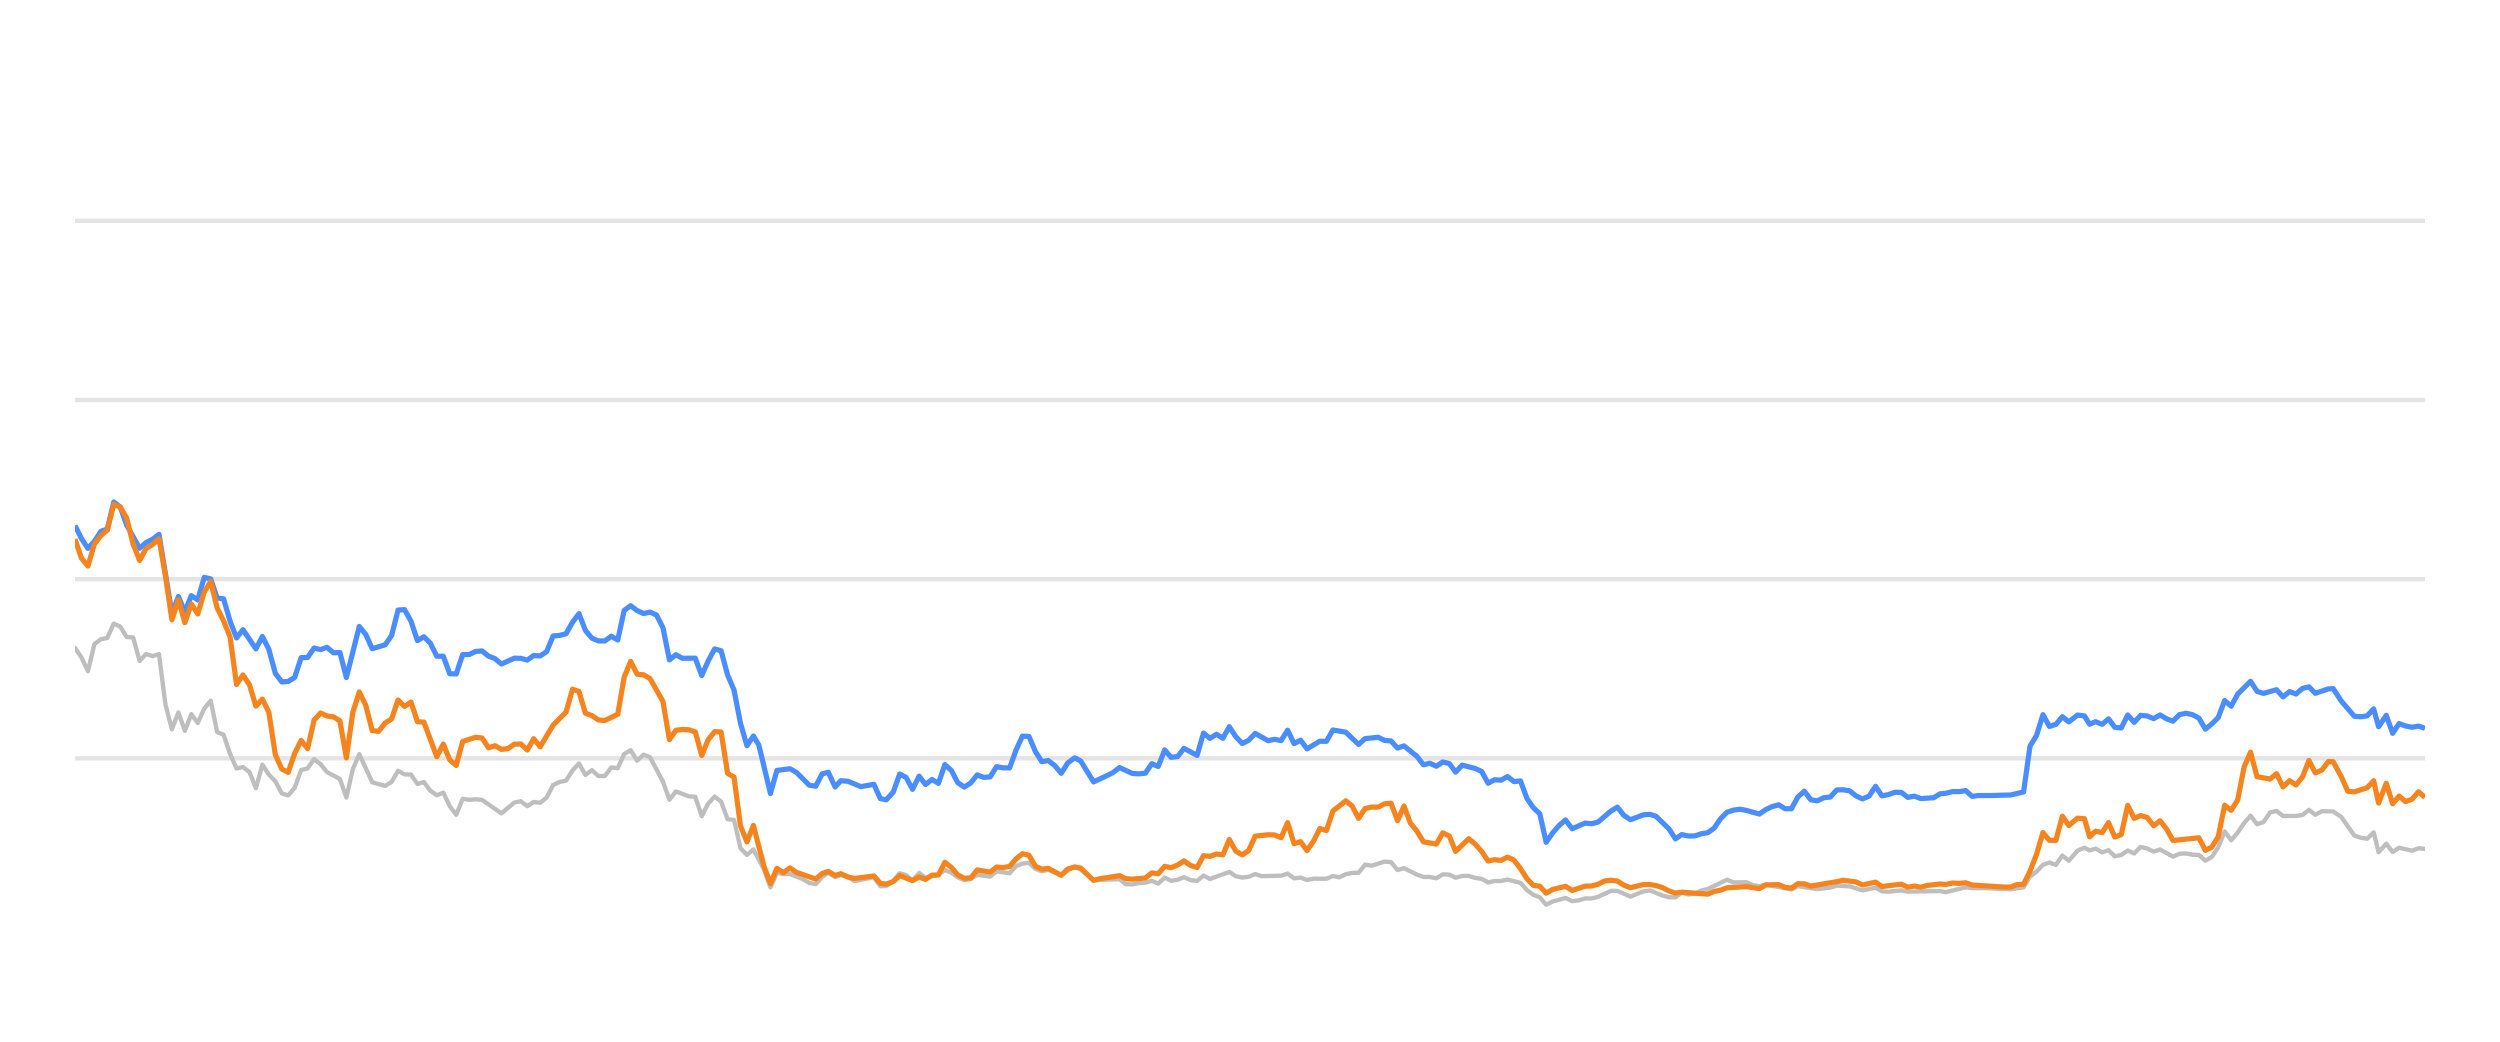
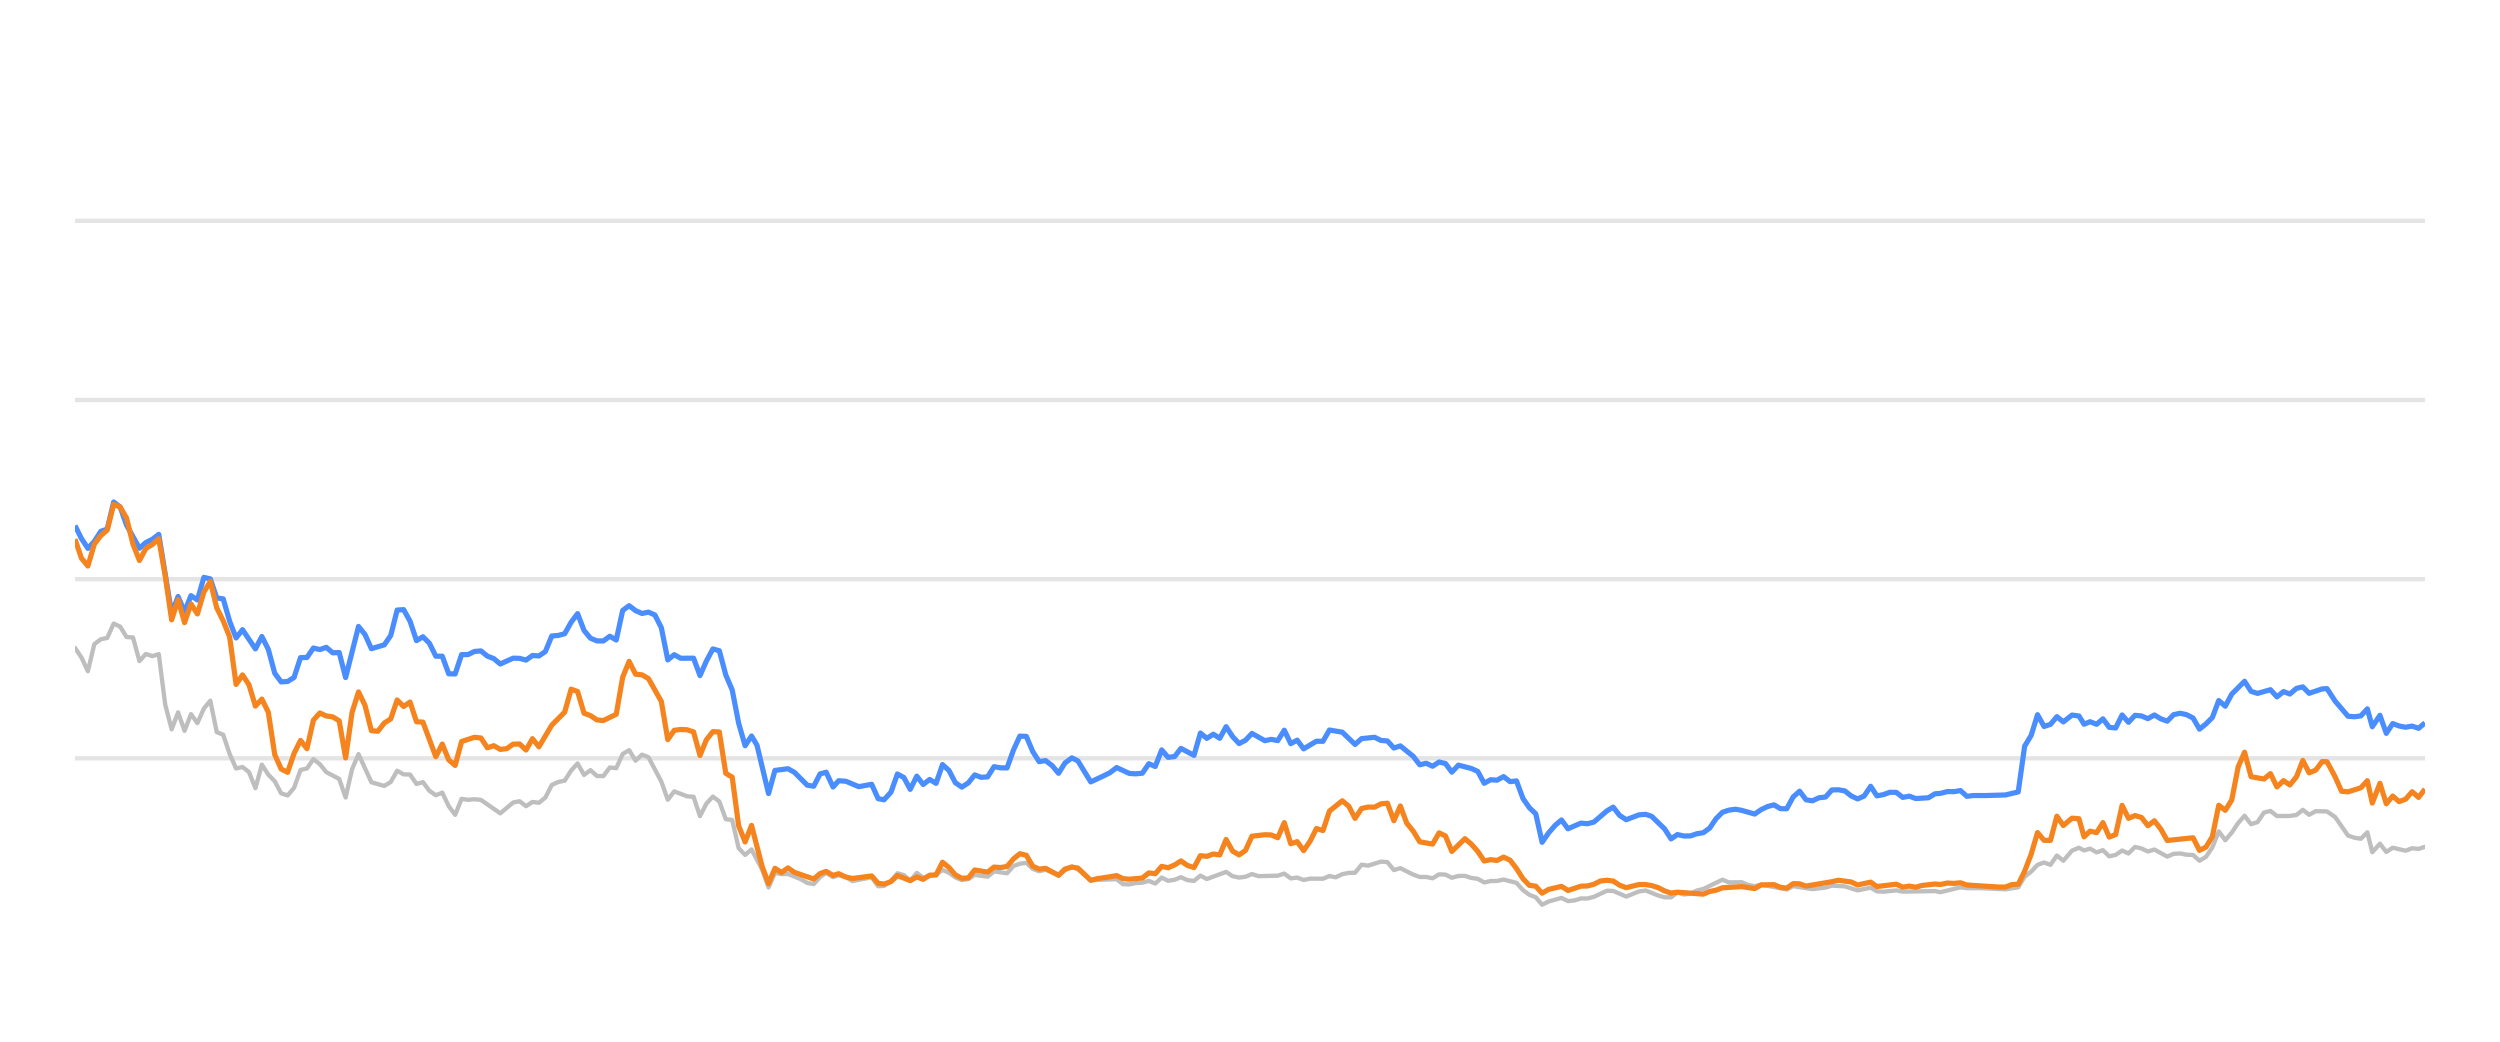
<svg xmlns="http://www.w3.org/2000/svg" width="288pt" height="120pt" viewBox="0 0 288 120" version="1.1">
  <defs>
    <style type="text/css">*{stroke-linejoin: round; stroke-linecap: butt}</style>
  </defs>
  <g id="figure_1">
    <g id="patch_1">
      <path d="M 0 120  L 288 120  L 288 0  L 0 0  L 0 120  z " style="fill: none; opacity: 0" />
    </g>
    <g id="axes_1">
      <g id="patch_2">
        <path d="M 8.64 108  L 279.36 108  L 279.36 4.8  L 8.64 4.8  L 8.64 108  z " style="fill: none" />
      </g>
      <g id="matplotlib.axis_1" />
      <g id="matplotlib.axis_2" />
      <g id="line2d_1">
-         <path d="M 8.64 87.36  L 279.36 87.36  " clip-path="url(#pdfc301f0f5)" style="fill: none; stroke: #b2b2b2; stroke-opacity: 0.35; stroke-width: 0.5; stroke-linecap: square" />
+         <path d="M 8.64 87.36  L 279.36 87.36  " clip-path="url(#pfcd2ee6471)" style="fill: none; stroke: #b2b2b2; stroke-opacity: 0.35; stroke-width: 0.5; stroke-linecap: square" />
      </g>
      <g id="line2d_2">
-         <path d="M 8.64 66.72  L 279.36 66.72  " clip-path="url(#pdfc301f0f5)" style="fill: none; stroke: #b2b2b2; stroke-opacity: 0.35; stroke-width: 0.5; stroke-linecap: square" />
+         <path d="M 8.64 66.72  L 279.36 66.72  " clip-path="url(#pfcd2ee6471)" style="fill: none; stroke: #b2b2b2; stroke-opacity: 0.35; stroke-width: 0.5; stroke-linecap: square" />
      </g>
      <g id="line2d_3">
-         <path d="M 8.64 46.08  L 279.36 46.08  " clip-path="url(#pdfc301f0f5)" style="fill: none; stroke: #b2b2b2; stroke-opacity: 0.35; stroke-width: 0.5; stroke-linecap: square" />
+         <path d="M 8.64 46.08  L 279.36 46.08  " clip-path="url(#pfcd2ee6471)" style="fill: none; stroke: #b2b2b2; stroke-opacity: 0.35; stroke-width: 0.5; stroke-linecap: square" />
      </g>
      <g id="line2d_4">
-         <path d="M 8.64 25.44  L 279.36 25.44  " clip-path="url(#pdfc301f0f5)" style="fill: none; stroke: #b2b2b2; stroke-opacity: 0.35; stroke-width: 0.5; stroke-linecap: square" />
+         <path d="M 8.64 25.44  L 279.36 25.44  " clip-path="url(#pfcd2ee6471)" style="fill: none; stroke: #b2b2b2; stroke-opacity: 0.35; stroke-width: 0.5; stroke-linecap: square" />
      </g>
      <g id="line2d_5">
-         <path d="M 8.64 74.635  L 9.384 75.74  L 10.129 77.319  L 10.873 74.202  L 11.617 73.645  L 12.362 73.49  L 13.106 71.839  L 13.85 72.179  L 14.594 73.387  L 15.339 73.438  L 16.083 76.152  L 16.827 75.337  L 17.572 75.585  L 18.316 75.358  L 19.06 81.168  L 19.805 84.016  L 20.549 82.066  L 21.293 84.192  L 22.038 82.272  L 22.782 83.294  L 23.526 81.622  L 24.27 80.724  L 25.015 84.336  L 25.759 84.646  L 26.503 86.844  L 27.248 88.526  L 27.992 88.361  L 28.736 88.939  L 29.481 90.797  L 30.225 88.093  L 30.969 89.228  L 31.714 90.002  L 32.458 91.395  L 33.202 91.632  L 33.946 90.755  L 34.691 88.702  L 35.435 88.526  L 36.179 87.453  L 36.924 88.031  L 37.668 88.949  L 39.157 89.734  L 39.901 91.87  L 40.645 88.609  L 41.39 86.875  L 42.878 90.115  L 44.367 90.539  L 45.111 90.084  L 45.855 88.794  L 46.6 89.207  L 47.344 89.228  L 48.088 90.312  L 48.833 90.105  L 49.577 91.096  L 50.321 91.612  L 51.066 91.313  L 51.81 92.871  L 52.554 93.862  L 53.298 92.025  L 54.043 92.138  L 54.787 92.076  L 55.531 92.148  L 57.764 93.696  L 59.253 92.448  L 59.997 92.303  L 60.742 92.871  L 61.486 92.386  L 62.23 92.479  L 62.975 91.88  L 63.719 90.425  L 64.463 90.084  L 65.207 89.93  L 65.952 88.764  L 66.696 87.948  L 67.44 89.269  L 68.185 88.722  L 68.929 89.393  L 69.673 89.403  L 70.418 88.413  L 71.162 88.495  L 71.906 86.865  L 72.651 86.421  L 73.395 87.628  L 74.139 86.937  L 74.883 87.236  L 76.372 90.043  L 77.116 92.128  L 77.861 91.168  L 79.349 91.736  L 80.094 91.787  L 80.838 94.016  L 81.582 92.572  L 82.327 91.767  L 83.071 92.334  L 83.815 94.367  L 84.559 94.46  L 85.304 97.711  L 86.048 98.485  L 86.792 97.855  L 88.012 100.167  L 88.756 102.231  L 89.497 100.549  L 90.259 100.704  L 90.997 100.683  L 92.488 101.282  L 93.23 101.715  L 93.974 101.849  L 94.709 101.034  L 95.414 100.549  L 96.206 101.044  L 96.857 100.817  L 97.694 101.034  L 98.437 101.498  L 100.67 101.065  L 101.416 102.097  L 102.098 102.056  L 102.902 101.498  L 103.643 100.601  L 104.386 100.807  L 105.122 101.457  L 105.883 100.559  L 106.619 101.106  L 108.106 100.745  L 108.851 100.219  L 109.595 100.539  L 110.334 101.075  L 111.086 101.385  L 111.832 101.261  L 112.572 100.786  L 114.063 100.993  L 114.806 100.384  L 116.308 100.601  L 117.054 99.765  L 117.785 99.496  L 118.535 99.403  L 119.28 100.095  L 120.017 100.363  L 120.757 100.198  L 122.258 100.797  L 122.996 100.26  L 123.795 99.837  L 124.493 100.136  L 125.976 101.385  L 128.967 101.282  L 129.702 101.86  L 130.447 101.88  L 131.185 101.725  L 131.94 101.684  L 132.686 101.478  L 133.426 101.787  L 134.171 101.096  L 134.913 101.467  L 135.664 101.344  L 136.397 101.055  L 137.155 101.395  L 137.903 101.478  L 138.643 100.869  L 139.386 101.261  L 141.613 100.446  L 142.367 100.941  L 143.113 101.096  L 143.854 101.003  L 144.596 100.693  L 145.343 100.931  L 147.581 100.879  L 148.333 100.642  L 149.079 101.189  L 149.821 101.096  L 150.567 101.375  L 151.319 101.22  L 152.804 101.23  L 153.548 100.92  L 154.276 101.065  L 155.034 100.704  L 155.778 100.559  L 156.51 100.539  L 157.257 99.61  L 158.016 99.723  L 159.5 99.259  L 160.248 99.321  L 160.992 100.229  L 161.74 100.012  L 163.23 100.755  L 163.981 101.024  L 164.72 101.024  L 165.467 101.178  L 166.216 100.724  L 166.955 100.755  L 167.689 101.117  L 168.445 100.91  L 169.199 100.9  L 169.932 101.137  L 170.684 101.24  L 171.426 101.653  L 172.171 101.498  L 172.904 101.488  L 173.664 101.323  L 175.156 101.705  L 175.909 102.541  L 176.65 103.088  L 177.383 103.366  L 178.115 104.223  L 178.876 103.851  L 180.353 103.439  L 181.105 103.81  L 181.854 103.728  L 182.601 103.5  L 183.34 103.511  L 184.09 103.315  L 185.608 102.613  L 186.328 102.634  L 187.831 103.284  L 189.305 102.696  L 190.071 102.582  L 191.518 103.16  L 192.262 103.366  L 193.01 103.366  L 193.745 102.819  L 194.504 103.046  L 195.254 102.943  L 195.983 102.592  L 196.739 102.407  L 198.947 101.344  L 199.702 101.653  L 201.187 101.633  L 201.911 101.952  L 202.678 102.087  L 203.421 101.911  L 206.371 102.458  L 207.116 102.087  L 209.347 102.427  L 210.857 102.252  L 211.588 102.025  L 213.076 102.107  L 214.562 102.572  L 216.067 102.262  L 216.794 102.685  L 217.54 102.726  L 219.034 102.572  L 219.778 102.716  L 223.494 102.654  L 224.133 102.778  L 226.442 102.221  L 227.183 102.314  L 228.683 102.314  L 231.627 102.448  L 233.114 102.221  L 233.858 100.993  L 234.606 100.415  L 235.346 99.63  L 236.095 99.362  L 236.838 99.63  L 237.581 98.557  L 238.328 99.156  L 239.33 97.99  L 240.127 97.659  L 240.721 97.969  L 241.416 97.763  L 242.172 98.196  L 242.901 97.938  L 243.627 98.65  L 244.37 98.485  L 245.116 97.979  L 245.855 98.32  L 246.604 97.566  L 247.353 97.742  L 248.098 98.093  L 248.843 97.866  L 250.331 98.681  L 251.068 98.361  L 251.823 98.32  L 252.57 98.464  L 253.312 98.485  L 254.053 99.156  L 254.801 98.712  L 255.54 97.618  L 256.279 95.781  L 257.034 96.792  L 257.781 95.915  L 258.522 94.811  L 259.26 93.975  L 260.012 94.945  L 260.756 94.708  L 261.503 93.604  L 262.255 93.418  L 263.003 94.006  L 264.495 93.996  L 265.258 93.882  L 265.991 93.294  L 266.721 93.862  L 267.484 93.449  L 268.786 93.48  L 269.721 94.12  L 271.216 96.256  L 271.951 96.504  L 272.697 96.627  L 273.444 95.884  L 274.016 98.175  L 274.897 97.195  L 275.636 98.144  L 276.373 97.659  L 277.867 98  L 278.617 97.721  L 279.36 97.794  L 279.36 97.794  " clip-path="url(#pdfc301f0f5)" style="fill: none; stroke: #bebebe; stroke-width: 0.5; stroke-linecap: round" />
+         <path d="M 8.64 74.635  L 9.382 75.74  L 10.125 77.319  L 10.867 74.202  L 11.609 73.645  L 12.351 73.49  L 13.094 71.839  L 13.836 72.179  L 14.578 73.387  L 15.32 73.438  L 16.063 76.152  L 16.805 75.337  L 17.547 75.585  L 18.289 75.358  L 19.032 81.168  L 19.774 84.016  L 20.516 82.066  L 21.259 84.192  L 22.001 82.272  L 22.743 83.294  L 23.485 81.622  L 24.228 80.724  L 24.97 84.336  L 25.712 84.646  L 26.454 86.844  L 27.197 88.526  L 27.939 88.361  L 28.681 88.939  L 29.423 90.797  L 30.166 88.093  L 30.908 89.228  L 31.65 90.002  L 32.392 91.395  L 33.135 91.632  L 33.877 90.755  L 34.619 88.702  L 35.362 88.526  L 36.104 87.453  L 36.846 88.031  L 37.588 88.949  L 39.073 89.734  L 39.815 91.87  L 40.557 88.609  L 41.3 86.875  L 42.784 90.115  L 44.269 90.539  L 45.011 90.084  L 45.753 88.794  L 46.496 89.207  L 47.238 89.228  L 47.98 90.312  L 48.722 90.105  L 49.465 91.096  L 50.207 91.612  L 50.949 91.313  L 51.691 92.871  L 52.434 93.862  L 53.176 92.025  L 53.918 92.138  L 54.66 92.076  L 55.403 92.148  L 57.63 93.696  L 59.114 92.448  L 59.856 92.303  L 60.599 92.871  L 61.341 92.386  L 62.083 92.479  L 62.825 91.88  L 63.568 90.425  L 64.31 90.084  L 65.052 89.93  L 65.794 88.764  L 66.537 87.948  L 67.279 89.269  L 68.021 88.722  L 68.763 89.393  L 69.506 89.403  L 70.248 88.413  L 70.99 88.495  L 71.733 86.865  L 72.475 86.421  L 73.217 87.628  L 73.959 86.937  L 74.702 87.236  L 76.186 90.043  L 76.928 92.128  L 77.671 91.168  L 79.155 91.736  L 79.897 91.787  L 80.64 94.016  L 81.382 92.572  L 82.124 91.767  L 82.867 92.334  L 83.609 94.367  L 84.351 94.46  L 85.093 97.711  L 85.836 98.485  L 86.578 97.855  L 87.794 100.167  L 88.536 102.231  L 89.275 100.549  L 90.035 100.704  L 90.771 100.683  L 92.258 101.282  L 92.998 101.715  L 93.74 101.849  L 94.473 101.034  L 95.176 100.549  L 95.966 101.044  L 96.615 100.817  L 97.449 101.034  L 98.191 101.498  L 100.417 101.065  L 101.162 102.097  L 101.841 102.056  L 102.643 101.498  L 103.382 100.601  L 104.123 100.807  L 104.857 101.457  L 105.616 100.559  L 106.35 101.106  L 107.833 100.745  L 108.576 100.219  L 109.318 100.539  L 110.055 101.075  L 110.804 101.385  L 111.549 101.261  L 112.286 100.786  L 113.773 100.993  L 114.514 100.384  L 116.012 100.601  L 116.756 99.765  L 117.486 99.496  L 118.234 99.403  L 118.976 100.095  L 119.711 100.363  L 120.449 100.198  L 121.946 100.797  L 122.682 100.26  L 123.479 99.837  L 124.175 100.136  L 125.654 101.385  L 128.637 101.282  L 129.369 101.86  L 130.112 101.88  L 130.848 101.725  L 131.602 101.684  L 132.346 101.478  L 133.083 101.787  L 133.827 101.096  L 134.566 101.467  L 135.316 101.344  L 136.046 101.055  L 136.802 101.395  L 137.548 101.478  L 138.286 100.869  L 139.027 101.261  L 141.248 100.446  L 142 100.941  L 142.744 101.096  L 143.483 101.003  L 144.223 100.693  L 144.968 100.931  L 147.2 100.879  L 147.95 100.642  L 148.694 101.189  L 149.434 101.096  L 150.177 101.375  L 150.928 101.22  L 152.408 101.23  L 153.15 100.92  L 153.876 101.065  L 154.632 100.704  L 155.374 100.559  L 156.104 100.539  L 156.849 99.61  L 157.606 99.723  L 159.086 99.259  L 159.832 99.321  L 160.574 100.229  L 161.319 100.012  L 162.806 100.755  L 163.555 101.024  L 164.292 101.024  L 165.037 101.178  L 165.783 100.724  L 166.52 100.755  L 167.252 101.117  L 168.006 100.91  L 168.758 100.9  L 169.489 101.137  L 170.239 101.24  L 170.979 101.653  L 171.722 101.498  L 172.453 101.488  L 173.211 101.323  L 174.699 101.705  L 175.45 102.541  L 176.189 103.088  L 176.919 103.366  L 177.65 104.223  L 178.408 103.851  L 179.882 103.439  L 180.632 103.81  L 181.379 103.728  L 182.124 103.5  L 182.861 103.511  L 183.608 103.315  L 185.122 102.613  L 185.84 102.634  L 187.339 103.284  L 188.809 102.696  L 189.573 102.582  L 191.016 103.16  L 191.758 103.366  L 192.504 103.366  L 193.237 102.819  L 193.994 103.046  L 194.741 102.943  L 195.469 102.592  L 196.222 102.407  L 198.425 101.344  L 199.178 101.653  L 200.659 101.633  L 201.381 101.952  L 202.145 102.087  L 202.886 101.911  L 205.829 102.458  L 206.571 102.087  L 208.796 102.427  L 210.302 102.252  L 211.031 102.025  L 212.515 102.107  L 213.997 102.572  L 215.498 102.262  L 216.222 102.685  L 216.967 102.726  L 218.456 102.572  L 219.198 102.716  L 222.904 102.654  L 223.541 102.778  L 225.844 102.221  L 226.583 102.314  L 228.079 102.314  L 231.015 102.448  L 232.498 102.221  L 233.24 100.993  L 233.985 100.415  L 234.724 99.63  L 235.471 99.362  L 236.212 99.63  L 236.952 98.557  L 237.697 99.156  L 238.696 97.99  L 239.491 97.659  L 240.084 97.969  L 240.778 97.763  L 241.531 98.196  L 242.258 97.938  L 242.982 98.65  L 243.723 98.485  L 244.467 97.979  L 245.204 98.32  L 245.951 97.566  L 246.698 97.742  L 247.44 98.093  L 248.184 97.866  L 249.668 98.681  L 250.403 98.361  L 251.155 98.32  L 251.9 98.464  L 252.64 98.485  L 253.379 99.156  L 254.125 98.712  L 254.862 97.618  L 255.6 95.781  L 256.353 96.792  L 257.097 95.915  L 257.836 94.811  L 258.572 93.975  L 259.322 94.945  L 260.064 94.708  L 260.809 93.604  L 261.559 93.418  L 262.305 94.006  L 263.793 93.996  L 264.554 93.882  L 265.284 93.294  L 266.012 93.862  L 266.774 93.449  L 268.072 93.48  L 269.004 94.12  L 270.496 96.256  L 271.228 96.504  L 271.972 96.627  L 272.717 95.884  L 273.288 98.175  L 274.167 97.195  L 274.903 98.144  L 275.639 97.659  L 277.128 98  L 277.876 97.721  L 278.617 97.794  L 279.36 97.546  L 279.36 97.546  " clip-path="url(#pfcd2ee6471)" style="fill: none; stroke: #bebebe; stroke-width: 0.5; stroke-linecap: round" />
      </g>
      <g id="line2d_6">
-         <path d="M 8.64 60.549  L 9.384 62.045  L 10.129 63.17  L 10.873 62.365  L 11.617 61.219  L 12.362 60.941  L 13.106 57.834  L 13.85 58.402  L 14.594 60.497  L 16.083 63.16  L 16.827 62.499  L 17.572 62.128  L 18.316 61.56  L 19.805 70.662  L 20.549 68.722  L 21.293 70.487  L 22.038 68.619  L 22.782 69.114  L 23.526 66.514  L 24.27 66.689  L 25.015 68.887  L 25.759 68.99  L 26.503 71.57  L 27.248 73.49  L 27.992 72.54  L 29.481 74.749  L 30.225 73.325  L 30.969 74.801  L 31.714 77.556  L 32.458 78.557  L 33.202 78.505  L 33.946 78.041  L 34.691 75.76  L 35.435 75.74  L 36.179 74.656  L 36.924 74.832  L 37.668 74.574  L 38.412 75.203  L 39.157 75.172  L 39.901 78.051  L 41.39 72.169  L 42.134 73.087  L 42.878 74.728  L 44.367 74.285  L 45.111 73.211  L 45.855 70.28  L 46.6 70.229  L 47.344 71.56  L 48.088 73.8  L 48.833 73.356  L 49.577 74.099  L 50.321 75.595  L 51.066 75.595  L 51.81 77.618  L 52.554 77.639  L 53.298 75.409  L 54.043 75.409  L 54.787 75.048  L 55.531 74.986  L 56.276 75.585  L 57.02 75.874  L 57.764 76.493  L 59.253 75.822  L 59.997 75.843  L 60.742 76.039  L 61.486 75.513  L 62.23 75.564  L 62.975 75.059  L 63.719 73.263  L 64.463 73.201  L 65.207 73.005  L 65.952 71.684  L 66.696 70.693  L 67.44 72.623  L 68.185 73.521  L 68.929 73.83  L 69.673 73.841  L 70.418 73.294  L 71.162 73.727  L 71.906 70.322  L 72.651 69.775  L 73.395 70.342  L 74.139 70.673  L 74.883 70.518  L 75.628 70.848  L 76.372 72.313  L 77.116 76.018  L 77.861 75.42  L 78.605 75.833  L 80.094 75.822  L 80.838 77.824  L 81.582 76.142  L 82.327 74.759  L 83.071 74.966  L 83.815 77.752  L 84.559 79.486  L 85.304 83.315  L 86.048 85.905  L 86.792 84.79  L 87.421 85.843  L 88.756 91.416  L 89.497 88.753  L 90.997 88.557  L 91.745 88.97  L 93.23 90.456  L 93.974 90.57  L 94.709 89.156  L 95.414 88.96  L 96.206 90.662  L 96.857 89.94  L 97.694 90.002  L 99.177 90.621  L 100.67 90.353  L 101.416 92.004  L 102.098 92.138  L 102.902 91.251  L 103.643 89.166  L 104.386 89.568  L 105.122 90.931  L 105.883 89.414  L 106.619 90.373  L 107.365 89.796  L 108.106 90.239  L 108.851 88.082  L 109.595 88.753  L 110.334 90.167  L 111.086 90.673  L 111.832 90.188  L 112.572 89.269  L 113.316 89.548  L 114.063 89.496  L 114.806 88.32  L 115.549 88.454  L 116.308 88.464  L 117.054 86.39  L 117.785 84.801  L 118.535 84.832  L 119.28 86.586  L 120.017 87.742  L 120.757 87.618  L 121.512 88.196  L 122.258 89.083  L 122.996 87.897  L 123.795 87.308  L 124.493 87.659  L 125.976 90.074  L 127.477 89.372  L 128.216 89.001  L 128.967 88.423  L 130.447 89.104  L 131.185 89.145  L 131.94 89.073  L 132.686 87.979  L 133.426 88.299  L 134.171 86.39  L 134.913 87.246  L 135.664 87.154  L 136.397 86.214  L 137.903 87.019  L 138.643 84.45  L 139.386 85.059  L 140.134 84.584  L 140.877 85.048  L 141.613 83.717  L 142.367 84.863  L 143.113 85.657  L 143.854 85.275  L 144.596 84.491  L 146.09 85.327  L 146.825 85.172  L 147.581 85.317  L 148.333 84.12  L 149.079 85.668  L 149.821 85.265  L 150.567 86.266  L 152.045 85.389  L 152.804 85.399  L 153.548 84.099  L 155.034 84.347  L 156.51 85.76  L 157.257 85.09  L 158.766 84.935  L 159.5 85.296  L 160.248 85.358  L 160.992 86.173  L 161.74 85.926  L 163.23 87.133  L 163.981 88.103  L 164.72 87.928  L 165.467 88.268  L 166.216 87.783  L 166.955 87.959  L 167.689 88.949  L 168.445 88.144  L 169.932 88.526  L 170.684 88.867  L 171.426 90.229  L 172.171 89.826  L 172.904 89.878  L 173.664 89.465  L 174.419 90.043  L 175.156 89.961  L 175.909 91.994  L 176.65 93.057  L 177.383 93.748  L 178.115 97.03  L 178.876 95.936  L 179.623 95.079  L 180.353 94.46  L 181.105 95.472  L 182.601 94.821  L 183.34 94.894  L 184.09 94.708  L 185.608 93.408  L 186.328 92.984  L 187.069 93.934  L 187.831 94.429  L 189.305 93.872  L 190.071 93.81  L 190.771 94.037  L 192.262 95.482  L 193.01 96.638  L 193.745 96.142  L 194.504 96.307  L 195.254 96.297  L 195.983 96.049  L 196.739 95.926  L 197.47 95.399  L 198.206 94.316  L 198.947 93.573  L 199.702 93.325  L 200.454 93.222  L 201.187 93.356  L 202.678 93.779  L 203.421 93.263  L 204.143 92.922  L 204.898 92.716  L 205.644 93.16  L 206.371 93.17  L 207.116 91.808  L 207.862 91.147  L 208.607 92.138  L 209.347 92.252  L 210.103 91.901  L 210.857 91.818  L 211.588 91.003  L 212.333 90.982  L 213.076 91.106  L 213.82 91.694  L 214.562 92.035  L 215.319 91.705  L 216.067 90.58  L 216.794 91.684  L 217.54 91.54  L 218.279 91.271  L 219.034 91.282  L 219.778 91.86  L 220.528 91.715  L 221.276 91.994  L 222.747 91.901  L 223.494 91.447  L 224.133 91.395  L 224.941 91.189  L 225.694 91.199  L 226.442 91.075  L 227.183 91.736  L 227.937 91.643  L 229.426 91.643  L 231.627 91.581  L 233.114 91.23  L 233.858 85.956  L 234.606 84.728  L 235.346 82.334  L 236.095 83.686  L 236.838 83.449  L 237.581 82.561  L 238.328 83.16  L 239.33 82.375  L 240.127 82.479  L 240.721 83.428  L 241.416 83.139  L 242.172 83.438  L 242.901 82.809  L 243.627 83.789  L 244.37 83.862  L 245.116 82.365  L 245.855 83.211  L 246.604 82.406  L 247.353 82.479  L 248.098 82.788  L 248.843 82.365  L 249.588 82.809  L 250.331 83.077  L 251.068 82.324  L 251.823 82.169  L 252.57 82.334  L 253.312 82.716  L 254.053 83.996  L 254.801 83.397  L 255.54 82.654  L 256.279 80.704  L 257.034 81.354  L 257.781 79.961  L 259.26 78.485  L 260.012 79.641  L 260.756 79.878  L 262.255 79.455  L 263.003 80.28  L 263.758 79.672  L 264.495 79.95  L 265.258 79.3  L 265.991 79.125  L 266.721 79.868  L 268.224 79.362  L 268.786 79.331  L 269.721 80.766  L 271.216 82.51  L 271.951 82.572  L 272.697 82.468  L 273.444 81.663  L 274.016 83.717  L 274.897 82.406  L 275.636 84.481  L 276.373 83.356  L 277.118 83.634  L 277.867 83.779  L 278.617 83.645  L 279.36 83.903  L 279.36 83.903  " clip-path="url(#pdfc301f0f5)" style="fill: none; stroke: #4a8dff; stroke-width: 0.6" />
+         <path d="M 8.64 60.549  L 9.382 62.045  L 10.125 63.17  L 10.867 62.365  L 11.609 61.219  L 12.351 60.941  L 13.094 57.834  L 13.836 58.402  L 14.578 60.497  L 16.063 63.16  L 16.805 62.499  L 17.547 62.128  L 18.289 61.56  L 19.774 70.662  L 20.516 68.722  L 21.259 70.487  L 22.001 68.619  L 22.743 69.114  L 23.485 66.514  L 24.228 66.689  L 24.97 68.887  L 25.712 68.99  L 26.454 71.57  L 27.197 73.49  L 27.939 72.54  L 29.423 74.749  L 30.166 73.325  L 30.908 74.801  L 31.65 77.556  L 32.392 78.557  L 33.135 78.505  L 33.877 78.041  L 34.619 75.76  L 35.362 75.74  L 36.104 74.656  L 36.846 74.832  L 37.588 74.574  L 38.331 75.203  L 39.073 75.172  L 39.815 78.051  L 41.3 72.169  L 42.042 73.087  L 42.784 74.728  L 44.269 74.285  L 45.011 73.211  L 45.753 70.28  L 46.496 70.229  L 47.238 71.56  L 47.98 73.8  L 48.722 73.356  L 49.465 74.099  L 50.207 75.595  L 50.949 75.595  L 51.691 77.618  L 52.434 77.639  L 53.176 75.409  L 53.918 75.409  L 54.66 75.048  L 55.403 74.986  L 56.145 75.585  L 56.887 75.874  L 57.63 76.493  L 59.114 75.822  L 59.856 75.843  L 60.599 76.039  L 61.341 75.513  L 62.083 75.564  L 62.825 75.059  L 63.568 73.263  L 64.31 73.201  L 65.052 73.005  L 65.794 71.684  L 66.537 70.693  L 67.279 72.623  L 68.021 73.521  L 68.763 73.83  L 69.506 73.841  L 70.248 73.294  L 70.99 73.727  L 71.733 70.322  L 72.475 69.775  L 73.217 70.342  L 73.959 70.673  L 74.702 70.518  L 75.444 70.848  L 76.186 72.313  L 76.928 76.018  L 77.671 75.42  L 78.413 75.833  L 79.897 75.822  L 80.64 77.824  L 81.382 76.142  L 82.124 74.759  L 82.867 74.966  L 83.609 77.752  L 84.351 79.486  L 85.093 83.315  L 85.836 85.905  L 86.578 84.79  L 87.204 85.843  L 88.536 91.416  L 89.275 88.753  L 90.771 88.557  L 91.517 88.97  L 92.998 90.456  L 93.74 90.57  L 94.473 89.156  L 95.176 88.96  L 95.966 90.662  L 96.615 89.94  L 97.449 90.002  L 98.929 90.621  L 100.417 90.353  L 101.162 92.004  L 101.841 92.138  L 102.643 91.251  L 103.382 89.166  L 104.123 89.568  L 104.857 90.931  L 105.616 89.414  L 106.35 90.373  L 107.094 89.796  L 107.833 90.239  L 108.576 88.082  L 109.318 88.753  L 110.055 90.167  L 110.804 90.673  L 111.549 90.188  L 112.286 89.269  L 113.028 89.548  L 113.773 89.496  L 114.514 88.32  L 115.256 88.454  L 116.012 88.464  L 116.756 86.39  L 117.486 84.801  L 118.234 84.832  L 118.976 86.586  L 119.711 87.742  L 120.449 87.618  L 121.202 88.196  L 121.946 89.083  L 122.682 87.897  L 123.479 87.308  L 124.175 87.659  L 125.654 90.074  L 127.151 89.372  L 127.888 89.001  L 128.637 88.423  L 130.112 89.104  L 130.848 89.145  L 131.602 89.073  L 132.346 87.979  L 133.083 88.299  L 133.827 86.39  L 134.566 87.246  L 135.316 87.154  L 136.046 86.214  L 137.548 87.019  L 138.286 84.45  L 139.027 85.059  L 139.773 84.584  L 140.514 85.048  L 141.248 83.717  L 142 84.863  L 142.744 85.657  L 143.483 85.275  L 144.223 84.491  L 145.712 85.327  L 146.446 85.172  L 147.2 85.317  L 147.95 84.12  L 148.694 85.668  L 149.434 85.265  L 150.177 86.266  L 151.651 85.389  L 152.408 85.399  L 153.15 84.099  L 154.632 84.347  L 156.104 85.76  L 156.849 85.09  L 158.354 84.935  L 159.086 85.296  L 159.832 85.358  L 160.574 86.173  L 161.319 85.926  L 162.806 87.133  L 163.555 88.103  L 164.292 87.928  L 165.037 88.268  L 165.783 87.783  L 166.52 87.959  L 167.252 88.949  L 168.006 88.144  L 169.489 88.526  L 170.239 88.867  L 170.979 90.229  L 171.722 89.826  L 172.453 89.878  L 173.211 89.465  L 173.964 90.043  L 174.699 89.961  L 175.45 91.994  L 176.189 93.057  L 176.919 93.748  L 177.65 97.03  L 178.408 95.936  L 179.154 95.079  L 179.882 94.46  L 180.632 95.472  L 182.124 94.821  L 182.861 94.894  L 183.608 94.708  L 185.122 93.408  L 185.84 92.984  L 186.579 93.934  L 187.339 94.429  L 188.809 93.872  L 189.573 93.81  L 190.271 94.037  L 191.758 95.482  L 192.504 96.638  L 193.237 96.142  L 193.994 96.307  L 194.741 96.297  L 195.469 96.049  L 196.222 95.926  L 196.952 95.399  L 197.686 94.316  L 198.425 93.573  L 199.178 93.325  L 199.927 93.222  L 200.659 93.356  L 202.145 93.779  L 202.886 93.263  L 203.606 92.922  L 204.36 92.716  L 205.104 93.16  L 205.829 93.17  L 206.571 91.808  L 207.315 91.147  L 208.058 92.138  L 208.796 92.252  L 209.55 91.901  L 210.302 91.818  L 211.031 91.003  L 211.774 90.982  L 212.515 91.106  L 213.257 91.694  L 213.997 92.035  L 214.751 91.705  L 215.498 90.58  L 216.222 91.684  L 216.967 91.54  L 217.704 91.271  L 218.456 91.282  L 219.198 91.86  L 219.947 91.715  L 220.692 91.994  L 222.159 91.901  L 222.904 91.447  L 223.541 91.395  L 224.348 91.189  L 225.098 91.199  L 225.844 91.075  L 226.583 91.736  L 227.335 91.643  L 228.82 91.643  L 231.015 91.581  L 232.498 91.23  L 233.24 85.956  L 233.985 84.728  L 234.724 82.334  L 235.471 83.686  L 236.212 83.449  L 236.952 82.561  L 237.697 83.16  L 238.696 82.375  L 239.491 82.479  L 240.084 83.428  L 240.778 83.139  L 241.531 83.438  L 242.258 82.809  L 242.982 83.789  L 243.723 83.862  L 244.467 82.365  L 245.204 83.211  L 245.951 82.406  L 246.698 82.479  L 247.44 82.788  L 248.184 82.365  L 248.926 82.809  L 249.668 83.077  L 250.403 82.324  L 251.155 82.169  L 251.9 82.334  L 252.64 82.716  L 253.379 83.996  L 254.125 83.397  L 254.862 82.654  L 255.6 80.704  L 256.353 81.354  L 257.097 79.961  L 258.572 78.485  L 259.322 79.641  L 260.064 79.878  L 261.559 79.455  L 262.305 80.28  L 263.058 79.672  L 263.793 79.95  L 264.554 79.3  L 265.284 79.125  L 266.012 79.868  L 267.512 79.362  L 268.072 79.331  L 269.004 80.766  L 270.496 82.51  L 271.228 82.572  L 271.972 82.468  L 272.717 81.663  L 273.288 83.717  L 274.167 82.406  L 274.903 84.481  L 275.639 83.356  L 276.381 83.634  L 277.128 83.779  L 277.876 83.645  L 278.617 83.903  L 279.36 83.273  L 279.36 83.273  " clip-path="url(#pfcd2ee6471)" style="fill: none; stroke: #4a8dff; stroke-width: 0.6" />
      </g>
      <g id="line2d_7">
-         <path d="M 8.64 62.107  L 9.384 64.305  L 10.129 65.203  L 10.873 62.685  L 11.617 61.704  L 12.362 61.065  L 13.106 58.103  L 13.85 58.402  L 14.594 59.682  L 15.339 62.695  L 16.083 64.563  L 16.827 63.18  L 17.572 62.726  L 18.316 62.066  L 19.06 66.338  L 19.805 71.405  L 20.549 69.083  L 21.293 71.725  L 22.038 69.579  L 22.782 70.724  L 23.526 68.216  L 24.27 66.978  L 25.015 70.033  L 25.759 71.519  L 26.503 73.376  L 27.248 78.846  L 27.992 77.752  L 28.736 78.887  L 29.481 81.343  L 30.225 80.538  L 30.969 82.045  L 31.714 86.927  L 32.458 88.588  L 33.202 88.97  L 33.946 86.792  L 34.691 85.296  L 35.435 86.245  L 36.179 82.964  L 36.924 82.138  L 37.668 82.479  L 38.412 82.582  L 39.157 83.036  L 39.901 87.308  L 40.645 82.066  L 41.39 79.713  L 42.134 81.24  L 42.878 84.171  L 43.622 84.243  L 44.367 83.294  L 45.111 82.819  L 45.855 80.642  L 46.6 81.385  L 47.344 80.879  L 48.088 83.139  L 48.833 83.191  L 50.321 87.174  L 51.066 85.719  L 51.81 87.535  L 52.554 88.175  L 53.298 85.42  L 54.787 84.935  L 55.531 85.017  L 56.276 86.142  L 57.02 85.905  L 57.764 86.328  L 58.509 86.245  L 59.253 85.729  L 59.997 85.709  L 60.742 86.4  L 61.486 85.1  L 62.23 86.029  L 63.719 83.531  L 65.207 82.035  L 65.952 79.393  L 66.696 79.661  L 67.44 82.159  L 68.185 82.437  L 68.929 82.933  L 69.673 83.005  L 71.162 82.283  L 71.906 78.01  L 72.651 76.194  L 73.395 77.67  L 74.139 77.742  L 74.883 78.175  L 76.372 80.807  L 77.116 85.203  L 77.861 84.13  L 78.605 84.037  L 79.349 84.068  L 80.094 84.316  L 80.838 87.03  L 81.582 85.213  L 82.327 84.285  L 83.071 84.326  L 83.815 89.083  L 84.559 89.527  L 85.304 95.141  L 86.048 96.989  L 86.792 95.09  L 88.012 99.806  L 88.756 101.798  L 89.497 100.033  L 90.259 100.518  L 90.997 99.981  L 91.745 100.497  L 93.974 101.261  L 94.709 100.632  L 95.414 100.384  L 96.206 100.848  L 96.857 100.652  L 97.694 101.034  L 98.437 101.199  L 100.67 100.91  L 101.416 101.756  L 102.098 101.849  L 102.902 101.56  L 103.643 100.859  L 105.122 101.447  L 105.883 101.024  L 106.619 101.302  L 107.365 100.817  L 108.106 100.797  L 108.851 99.331  L 109.595 99.93  L 110.334 100.786  L 111.086 101.178  L 111.832 101.137  L 112.572 100.219  L 114.063 100.466  L 114.806 99.888  L 115.549 99.94  L 116.308 99.816  L 117.054 98.939  L 117.785 98.351  L 118.535 98.526  L 119.28 99.785  L 120.017 100.126  L 120.757 100.033  L 122.258 100.838  L 122.996 100.116  L 123.795 99.878  L 124.493 100.002  L 125.976 101.416  L 126.73 101.22  L 128.216 101.003  L 128.967 100.869  L 129.702 101.22  L 130.447 101.282  L 131.94 101.148  L 132.686 100.559  L 133.426 100.652  L 134.171 99.806  L 134.913 99.961  L 135.664 99.641  L 136.397 99.176  L 137.155 99.703  L 137.903 99.94  L 138.643 98.578  L 139.386 98.65  L 140.134 98.382  L 140.877 98.485  L 141.613 96.71  L 142.367 98.052  L 143.113 98.485  L 143.854 97.969  L 144.596 96.328  L 146.09 96.163  L 146.825 96.184  L 147.581 96.504  L 148.333 94.77  L 149.079 97.195  L 149.821 96.958  L 150.567 97.99  L 151.319 96.896  L 152.045 95.451  L 152.804 95.678  L 153.548 93.438  L 155.034 92.252  L 155.778 92.871  L 156.51 94.274  L 157.257 93.139  L 158.016 92.974  L 158.766 92.984  L 159.5 92.603  L 160.248 92.53  L 160.992 94.543  L 161.74 92.85  L 162.475 94.821  L 163.23 95.75  L 163.981 96.978  L 165.467 97.236  L 166.216 95.946  L 166.955 96.307  L 167.689 98.082  L 169.199 96.617  L 169.932 97.236  L 170.684 98.082  L 171.426 99.187  L 172.171 99.032  L 172.904 99.125  L 173.664 98.743  L 174.419 99.094  L 175.156 100.054  L 175.909 101.23  L 176.65 101.994  L 177.383 102.087  L 178.115 102.892  L 178.876 102.458  L 180.353 102.107  L 181.105 102.582  L 182.601 102.087  L 183.34 102.066  L 184.09 101.87  L 184.859 101.488  L 185.608 101.406  L 186.328 101.498  L 187.069 101.973  L 187.831 102.262  L 189.305 101.901  L 190.071 101.901  L 190.771 102.014  L 191.518 102.252  L 192.262 102.634  L 193.01 102.881  L 193.745 102.778  L 196.739 103.005  L 197.47 102.696  L 198.206 102.551  L 198.947 102.272  L 201.187 102.138  L 202.678 102.365  L 203.421 101.942  L 204.898 101.911  L 205.644 102.221  L 206.371 102.314  L 207.116 101.798  L 207.862 101.818  L 208.607 102.076  L 211.588 101.571  L 212.333 101.406  L 213.82 101.602  L 214.562 101.952  L 216.067 101.622  L 216.794 102.128  L 219.034 101.86  L 219.778 102.2  L 220.528 102.076  L 221.276 102.21  L 222.005 102.004  L 223.494 101.839  L 224.133 101.891  L 224.941 101.725  L 225.694 101.767  L 226.442 101.694  L 227.183 101.952  L 230.883 102.19  L 231.627 102.19  L 232.369 101.911  L 233.114 101.87  L 233.858 100.363  L 234.606 98.423  L 235.346 95.915  L 236.095 96.803  L 236.838 96.813  L 237.581 94.027  L 238.328 95.1  L 239.33 94.254  L 240.127 94.316  L 240.721 96.4  L 241.416 95.75  L 242.172 95.915  L 242.901 94.77  L 243.627 96.431  L 244.37 96.142  L 245.116 92.778  L 245.855 94.274  L 246.604 93.954  L 247.353 94.171  L 248.098 95.121  L 248.843 94.553  L 249.588 95.513  L 250.331 96.823  L 253.312 96.514  L 254.053 97.959  L 254.801 97.587  L 255.54 96.39  L 256.279 92.768  L 257.034 93.346  L 257.781 92.159  L 258.522 88.351  L 259.26 86.658  L 260.012 89.476  L 261.503 89.744  L 262.255 89.125  L 263.003 90.652  L 263.758 89.93  L 264.495 90.425  L 265.258 89.486  L 265.991 87.608  L 266.721 89.032  L 267.484 88.712  L 268.224 87.732  L 268.786 87.752  L 269.721 89.486  L 270.471 91.158  L 271.216 91.22  L 272.697 90.755  L 273.444 89.94  L 274.016 92.51  L 274.897 90.239  L 275.636 92.592  L 276.373 91.705  L 277.118 92.345  L 277.867 92.066  L 278.617 91.209  L 279.36 91.86  L 279.36 91.86  " clip-path="url(#pdfc301f0f5)" style="fill: none; stroke: #f5841e; stroke-width: 0.6" />
+         <path d="M 8.64 62.107  L 9.382 64.305  L 10.125 65.203  L 10.867 62.685  L 11.609 61.704  L 12.351 61.065  L 13.094 58.103  L 13.836 58.402  L 14.578 59.682  L 15.32 62.695  L 16.063 64.563  L 16.805 63.18  L 17.547 62.726  L 18.289 62.066  L 19.032 66.338  L 19.774 71.405  L 20.516 69.083  L 21.259 71.725  L 22.001 69.579  L 22.743 70.724  L 23.485 68.216  L 24.228 66.978  L 24.97 70.033  L 25.712 71.519  L 26.454 73.376  L 27.197 78.846  L 27.939 77.752  L 28.681 78.887  L 29.423 81.343  L 30.166 80.538  L 30.908 82.045  L 31.65 86.927  L 32.392 88.588  L 33.135 88.97  L 33.877 86.792  L 34.619 85.296  L 35.362 86.245  L 36.104 82.964  L 36.846 82.138  L 37.588 82.479  L 38.331 82.582  L 39.073 83.036  L 39.815 87.308  L 40.557 82.066  L 41.3 79.713  L 42.042 81.24  L 42.784 84.171  L 43.526 84.243  L 44.269 83.294  L 45.011 82.819  L 45.753 80.642  L 46.496 81.385  L 47.238 80.879  L 47.98 83.139  L 48.722 83.191  L 50.207 87.174  L 50.949 85.719  L 51.691 87.535  L 52.434 88.175  L 53.176 85.42  L 54.66 84.935  L 55.403 85.017  L 56.145 86.142  L 56.887 85.905  L 57.63 86.328  L 58.372 86.245  L 59.114 85.729  L 59.856 85.709  L 60.599 86.4  L 61.341 85.1  L 62.083 86.029  L 63.568 83.531  L 65.052 82.035  L 65.794 79.393  L 66.537 79.661  L 67.279 82.159  L 68.021 82.437  L 68.763 82.933  L 69.506 83.005  L 70.99 82.283  L 71.733 78.01  L 72.475 76.194  L 73.217 77.67  L 73.959 77.742  L 74.702 78.175  L 76.186 80.807  L 76.928 85.203  L 77.671 84.13  L 78.413 84.037  L 79.155 84.068  L 79.897 84.316  L 80.64 87.03  L 81.382 85.213  L 82.124 84.285  L 82.867 84.326  L 83.609 89.083  L 84.351 89.527  L 85.093 95.141  L 85.836 96.989  L 86.578 95.09  L 87.794 99.806  L 88.536 101.798  L 89.275 100.033  L 90.035 100.518  L 90.771 99.981  L 91.517 100.497  L 93.74 101.261  L 94.473 100.632  L 95.176 100.384  L 95.966 100.848  L 96.615 100.652  L 97.449 101.034  L 98.191 101.199  L 100.417 100.91  L 101.162 101.756  L 101.841 101.849  L 102.643 101.56  L 103.382 100.859  L 104.857 101.447  L 105.616 101.024  L 106.35 101.302  L 107.094 100.817  L 107.833 100.797  L 108.576 99.331  L 109.318 99.93  L 110.055 100.786  L 110.804 101.178  L 111.549 101.137  L 112.286 100.219  L 113.773 100.466  L 114.514 99.888  L 115.256 99.94  L 116.012 99.816  L 116.756 98.939  L 117.486 98.351  L 118.234 98.526  L 118.976 99.785  L 119.711 100.126  L 120.449 100.033  L 121.946 100.838  L 122.682 100.116  L 123.479 99.878  L 124.175 100.002  L 125.654 101.416  L 126.406 101.22  L 127.888 101.003  L 128.637 100.869  L 129.369 101.22  L 130.112 101.282  L 131.602 101.148  L 132.346 100.559  L 133.083 100.652  L 133.827 99.806  L 134.566 99.961  L 135.316 99.641  L 136.046 99.176  L 136.802 99.703  L 137.548 99.94  L 138.286 98.578  L 139.027 98.65  L 139.773 98.382  L 140.514 98.485  L 141.248 96.71  L 142 98.052  L 142.744 98.485  L 143.483 97.969  L 144.223 96.328  L 145.712 96.163  L 146.446 96.184  L 147.2 96.504  L 147.95 94.77  L 148.694 97.195  L 149.434 96.958  L 150.177 97.99  L 150.928 96.896  L 151.651 95.451  L 152.408 95.678  L 153.15 93.438  L 154.632 92.252  L 155.374 92.871  L 156.104 94.274  L 156.849 93.139  L 157.606 92.974  L 158.354 92.984  L 159.086 92.603  L 159.832 92.53  L 160.574 94.543  L 161.319 92.85  L 162.052 94.821  L 162.806 95.75  L 163.555 96.978  L 165.037 97.236  L 165.783 95.946  L 166.52 96.307  L 167.252 98.082  L 168.758 96.617  L 169.489 97.236  L 170.239 98.082  L 170.979 99.187  L 171.722 99.032  L 172.453 99.125  L 173.211 98.743  L 173.964 99.094  L 174.699 100.054  L 175.45 101.23  L 176.189 101.994  L 176.919 102.087  L 177.65 102.892  L 178.408 102.458  L 179.882 102.107  L 180.632 102.582  L 182.124 102.087  L 182.861 102.066  L 183.608 101.87  L 184.375 101.488  L 185.122 101.406  L 185.84 101.498  L 186.579 101.973  L 187.339 102.262  L 188.809 101.901  L 189.573 101.901  L 190.271 102.014  L 191.016 102.252  L 191.758 102.634  L 192.504 102.881  L 193.237 102.778  L 196.222 103.005  L 196.952 102.696  L 197.686 102.551  L 198.425 102.272  L 200.659 102.138  L 202.145 102.365  L 202.886 101.942  L 204.36 101.911  L 205.104 102.221  L 205.829 102.314  L 206.571 101.798  L 207.315 101.818  L 208.058 102.076  L 211.031 101.571  L 211.774 101.406  L 213.257 101.602  L 213.997 101.952  L 215.498 101.622  L 216.222 102.128  L 218.456 101.86  L 219.198 102.2  L 219.947 102.076  L 220.692 102.21  L 221.419 102.004  L 222.904 101.839  L 223.541 101.891  L 224.348 101.725  L 225.098 101.767  L 225.844 101.694  L 226.583 101.952  L 230.273 102.19  L 231.015 102.19  L 231.755 101.911  L 232.498 101.87  L 233.24 100.363  L 233.985 98.423  L 234.724 95.915  L 235.471 96.803  L 236.212 96.813  L 236.952 94.027  L 237.697 95.1  L 238.696 94.254  L 239.491 94.316  L 240.084 96.4  L 240.778 95.75  L 241.531 95.915  L 242.258 94.77  L 242.982 96.431  L 243.723 96.142  L 244.467 92.778  L 245.204 94.274  L 245.951 93.954  L 246.698 94.171  L 247.44 95.121  L 248.184 94.553  L 248.926 95.513  L 249.668 96.823  L 252.64 96.514  L 253.379 97.959  L 254.125 97.587  L 254.862 96.39  L 255.6 92.768  L 256.353 93.346  L 257.097 92.159  L 257.836 88.351  L 258.572 86.658  L 259.322 89.476  L 260.809 89.744  L 261.559 89.125  L 262.305 90.652  L 263.058 89.93  L 263.793 90.425  L 264.554 89.486  L 265.284 87.608  L 266.012 89.032  L 266.774 88.712  L 267.512 87.732  L 268.072 87.752  L 269.004 89.486  L 269.752 91.158  L 270.496 91.22  L 271.972 90.755  L 272.717 89.94  L 273.288 92.51  L 274.167 90.239  L 274.903 92.592  L 275.639 91.705  L 276.381 92.345  L 277.128 92.066  L 277.876 91.209  L 278.617 91.86  L 279.36 90.9  L 279.36 90.9  " clip-path="url(#pfcd2ee6471)" style="fill: none; stroke: #f5841e; stroke-width: 0.6" />
      </g>
    </g>
  </g>
  <defs>
-     <clipPath id="pdfc301f0f5">
+     <clipPath id="pfcd2ee6471">
      <rect x="8.64" y="4.8" width="270.72" height="103.2" />
    </clipPath>
  </defs>
</svg>
